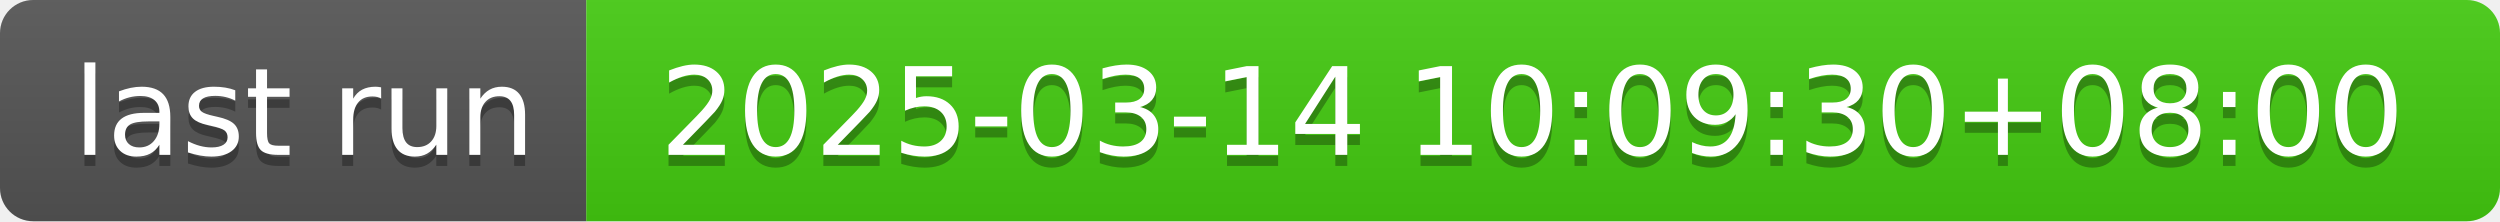
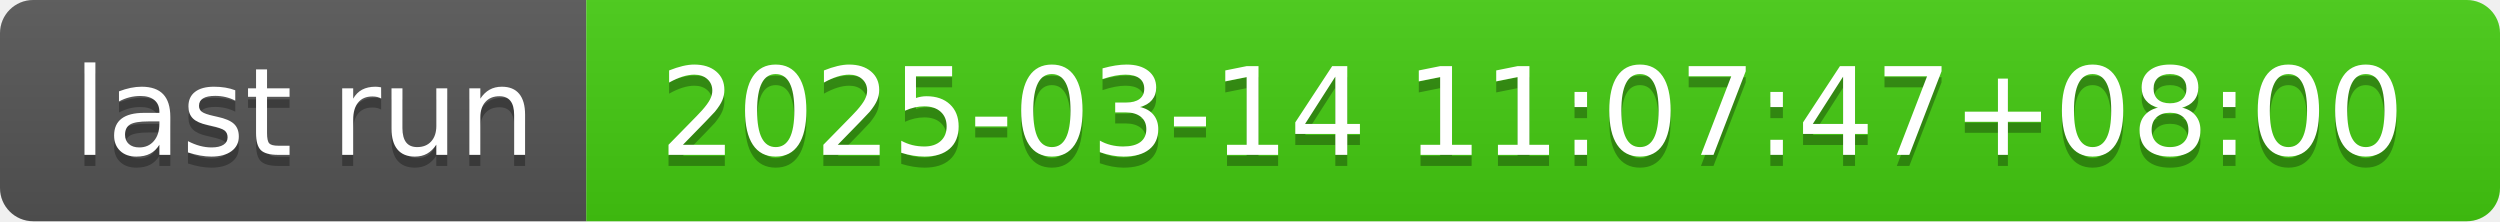
- <svg xmlns="http://www.w3.org/2000/svg" width="226" height="20" role="img" aria-label="last run: 2025-03-14 10:09:30+08:00">
+ <svg xmlns="http://www.w3.org/2000/svg" width="226" height="20" role="img" aria-label="last run: 2025-03-14 11:07:47+08:00">
  <linearGradient id="s" x2="0" y2="100%">
    <stop offset="0" stop-color="#bbb" stop-opacity=".1" />
    <stop offset="1" stop-opacity=".1" />
  </linearGradient>
  <clipPath id="r">
    <rect width="226" height="20" rx="3" fill="#fff" />
  </clipPath>
  <g clip-path="url(#r)">
    <rect width="53" height="20" fill="#555" />
    <rect x="53" width="173" height="20" fill="#4c1" />
    <rect width="226" height="20" fill="url(#s)" />
  </g>
  <g fill="#fff" text-anchor="middle" font-family="Verdana,Geneva,DejaVu Sans,sans-serif" text-rendering="geometricPrecision" font-size="110">
    <text aria-hidden="true" x="275" y="150" fill="#010101" fill-opacity=".3" transform="scale(.1)" textLength="430">last run</text>
    <text x="275" y="140" transform="scale(.1)" fill="#fff" textLength="430">last run</text>
-     <text aria-hidden="true" x="1385" y="150" fill="#010101" fill-opacity=".3" transform="scale(.1)" textLength="1630">2025-03-14 10:09:30+08:00</text>
-     <text x="1385" y="140" transform="scale(.1)" fill="#fff" textLength="1630">2025-03-14 10:09:30+08:00</text>
+     <text aria-hidden="true" x="1385" y="150" fill="#010101" fill-opacity=".3" transform="scale(.1)" textLength="1630">2025-03-14 11:07:47+08:00</text>
+     <text x="1385" y="140" transform="scale(.1)" fill="#fff" textLength="1630">2025-03-14 11:07:47+08:00</text>
  </g>
</svg>
